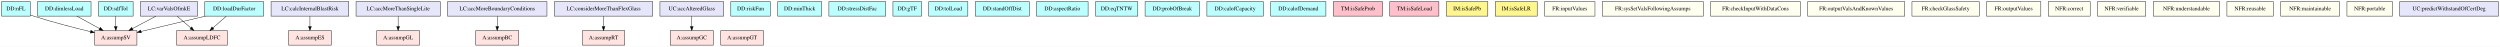
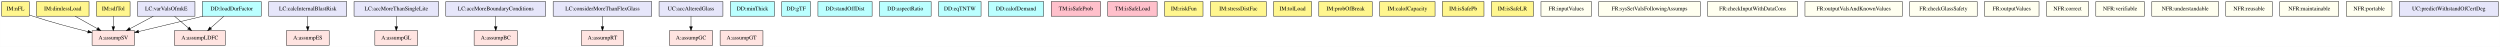
- <svg xmlns="http://www.w3.org/2000/svg" width="6207pt" height="116pt" viewBox="0.00 0.00 6207.00 116.00">
+ <svg xmlns="http://www.w3.org/2000/svg" width="6184pt" height="116pt" viewBox="0.00 0.00 6183.50 116.00">
  <g id="graph0" class="graph" transform="scale(1 1) rotate(0) translate(4 112)">
-     <polygon fill="white" stroke="transparent" points="-4,4 -4,-112 6203,-112 6203,4 -4,4" />
+     <polygon fill="white" stroke="transparent" points="-4,4 -4,-112 6179.5,-112 6179.5,4 -4,4" />
    <g id="node1" class="node">
-       <polygon fill="#bbffff" stroke="black" points="650.5,-108 504.5,-108 504.5,-72 650.5,-72 650.5,-108" />
-       <text text-anchor="middle" x="577.5" y="-86.3" font-family="Times,serif" font-size="14.00">DD:loadDurFactor</text>
+       <polygon fill="#bbffff" stroke="black" points="642,-108 496,-108 496,-72 642,-72 642,-108" />
+       <text text-anchor="middle" x="569" y="-86.3" font-family="Times,serif" font-size="14.00">DD:loadDurFactor</text>
    </g>
    <g id="node2" class="node">
-       <polygon fill="mistyrose" stroke="black" points="336,-36 231,-36 231,0 336,0 336,-36" />
-       <text text-anchor="middle" x="283.5" y="-14.3" font-family="Times,serif" font-size="14.00">A:assumpSV</text>
+       <polygon fill="mistyrose" stroke="black" points="328.5,-36 223.5,-36 223.5,0 328.5,0 328.5,-36" />
+       <text text-anchor="middle" x="276" y="-14.3" font-family="Times,serif" font-size="14.00">A:assumpSV</text>
    </g>
    <g id="edge1" class="edge">
-       <path fill="none" stroke="black" d="M505.96,-71.97C457.18,-60.35 393.21,-45.12 346.39,-33.97" />
-       <polygon fill="black" stroke="black" points="346.91,-30.5 336.37,-31.59 345.29,-37.31 346.91,-30.5" />
+       <path fill="none" stroke="black" d="M497.7,-71.97C449.09,-60.35 385.33,-45.12 338.67,-33.97" />
+       <polygon fill="black" stroke="black" points="339.23,-30.51 328.69,-31.59 337.6,-37.32 339.23,-30.51" />
    </g>
    <g id="node3" class="node">
-       <polygon fill="mistyrose" stroke="black" points="560.5,-36 434.5,-36 434.5,0 560.5,0 560.5,-36" />
-       <text text-anchor="middle" x="497.5" y="-14.3" font-family="Times,serif" font-size="14.00">A:assumpLDFC</text>
+       <polygon fill="mistyrose" stroke="black" points="553,-36 427,-36 427,0 553,0 553,-36" />
+       <text text-anchor="middle" x="490" y="-14.3" font-family="Times,serif" font-size="14.00">A:assumpLDFC</text>
    </g>
    <g id="edge2" class="edge">
-       <path fill="none" stroke="black" d="M557.72,-71.7C547.75,-62.97 535.49,-52.24 524.64,-42.75" />
-       <polygon fill="black" stroke="black" points="526.88,-40.06 517.05,-36.1 522.27,-45.32 526.88,-40.06" />
+       <path fill="none" stroke="black" d="M549.47,-71.7C539.62,-62.97 527.51,-52.24 516.8,-42.75" />
+       <polygon fill="black" stroke="black" points="519.11,-40.12 509.3,-36.1 514.47,-45.36 519.11,-40.12" />
    </g>
    <g id="node4" class="node">
-       <polygon fill="#bbffff" stroke="black" points="71,-108 0,-108 0,-72 71,-72 71,-108" />
-       <text text-anchor="middle" x="35.5" y="-86.3" font-family="Times,serif" font-size="14.00">DD:nFL</text>
+       <polygon fill="#fff68f" stroke="black" points="68,-108 0,-108 0,-72 68,-72 68,-108" />
+       <text text-anchor="middle" x="34" y="-86.3" font-family="Times,serif" font-size="14.00">IM:nFL</text>
    </g>
    <g id="edge3" class="edge">
-       <path fill="none" stroke="black" d="M71.4,-74.74C74.13,-73.78 76.85,-72.85 79.5,-72 126.32,-56.93 180.21,-43.07 220.85,-33.31" />
-       <polygon fill="black" stroke="black" points="221.7,-36.7 230.62,-30.98 220.08,-29.9 221.7,-36.7" />
+       <path fill="none" stroke="black" d="M68.14,-75.09C71.12,-74 74.1,-72.95 77,-72 122.08,-57.14 173.91,-43.44 213.38,-33.69" />
+       <polygon fill="black" stroke="black" points="214.26,-37.08 223.14,-31.3 212.59,-30.28 214.26,-37.08" />
    </g>
    <g id="node5" class="node">
-       <polygon fill="#bbffff" stroke="black" points="222,-108 89,-108 89,-72 222,-72 222,-108" />
-       <text text-anchor="middle" x="155.5" y="-86.3" font-family="Times,serif" font-size="14.00">DD:dimlessLoad</text>
+       <polygon fill="#fff68f" stroke="black" points="216,-108 86,-108 86,-72 216,-72 216,-108" />
+       <text text-anchor="middle" x="151" y="-86.3" font-family="Times,serif" font-size="14.00">IM:dimlessLoad</text>
    </g>
    <g id="edge4" class="edge">
-       <path fill="none" stroke="black" d="M186.81,-71.88C203.7,-62.64 224.75,-51.13 242.88,-41.21" />
-       <polygon fill="black" stroke="black" points="244.97,-44.06 252.07,-36.19 241.61,-37.92 244.97,-44.06" />
+       <path fill="none" stroke="black" d="M181.58,-71.88C198.07,-62.64 218.62,-51.13 236.34,-41.21" />
+       <polygon fill="black" stroke="black" points="238.29,-44.13 245.3,-36.19 234.87,-38.02 238.29,-44.13" />
    </g>
    <g id="node6" class="node">
-       <polygon fill="#bbffff" stroke="black" points="326.5,-108 240.5,-108 240.5,-72 326.5,-72 326.5,-108" />
-       <text text-anchor="middle" x="283.5" y="-86.3" font-family="Times,serif" font-size="14.00">DD:sdfTol</text>
+       <polygon fill="#fff68f" stroke="black" points="317.5,-108 234.5,-108 234.5,-72 317.5,-72 317.5,-108" />
+       <text text-anchor="middle" x="276" y="-86.3" font-family="Times,serif" font-size="14.00">IM:sdfTol</text>
    </g>
    <g id="edge5" class="edge">
-       <path fill="none" stroke="black" d="M283.5,-71.7C283.5,-63.98 283.5,-54.71 283.5,-46.11" />
-       <polygon fill="black" stroke="black" points="287,-46.1 283.5,-36.1 280,-46.1 287,-46.1" />
+       <path fill="none" stroke="black" d="M276,-71.7C276,-63.98 276,-54.71 276,-46.11" />
+       <polygon fill="black" stroke="black" points="279.5,-46.1 276,-36.1 272.5,-46.1 279.5,-46.1" />
    </g>
    <g id="node7" class="node">
-       <polygon fill="lavender" stroke="black" points="862,-108 669,-108 669,-72 862,-72 862,-108" />
-       <text text-anchor="middle" x="765.5" y="-86.3" font-family="Times,serif" font-size="14.00">LC:calcInternalBlastRisk</text>
+       <polygon fill="lavender" stroke="black" points="853.5,-108 660.5,-108 660.5,-72 853.5,-72 853.5,-108" />
+       <text text-anchor="middle" x="757" y="-86.3" font-family="Times,serif" font-size="14.00">LC:calcInternalBlastRisk</text>
    </g>
    <g id="node8" class="node">
-       <polygon fill="mistyrose" stroke="black" points="818.5,-36 712.5,-36 712.5,0 818.5,0 818.5,-36" />
-       <text text-anchor="middle" x="765.5" y="-14.3" font-family="Times,serif" font-size="14.00">A:assumpES</text>
+       <polygon fill="mistyrose" stroke="black" points="810,-36 704,-36 704,0 810,0 810,-36" />
+       <text text-anchor="middle" x="757" y="-14.3" font-family="Times,serif" font-size="14.00">A:assumpES</text>
    </g>
    <g id="edge6" class="edge">
-       <path fill="none" stroke="black" d="M765.5,-71.7C765.5,-63.98 765.5,-54.71 765.5,-46.11" />
-       <polygon fill="black" stroke="black" points="769,-46.1 765.5,-36.1 762,-46.1 769,-46.1" />
+       <path fill="none" stroke="black" d="M757,-71.7C757,-63.98 757,-54.71 757,-46.11" />
+       <polygon fill="black" stroke="black" points="760.5,-46.1 757,-36.1 753.5,-46.1 760.5,-46.1" />
    </g>
    <g id="node9" class="node">
-       <polygon fill="lavender" stroke="black" points="486.5,-108 344.5,-108 344.5,-72 486.5,-72 486.5,-108" />
-       <text text-anchor="middle" x="415.5" y="-86.3" font-family="Times,serif" font-size="14.00">LC:varValsOfmkE</text>
+       <polygon fill="lavender" stroke="black" points="478,-108 336,-108 336,-72 478,-72 478,-108" />
+       <text text-anchor="middle" x="407" y="-86.3" font-family="Times,serif" font-size="14.00">LC:varValsOfmkE</text>
    </g>
    <g id="edge7" class="edge">
-       <path fill="none" stroke="black" d="M383.21,-71.88C365.63,-62.55 343.69,-50.92 324.87,-40.94" />
-       <polygon fill="black" stroke="black" points="326.39,-37.78 315.91,-36.19 323.11,-43.97 326.39,-37.78" />
+       <path fill="none" stroke="black" d="M374.95,-71.88C357.51,-62.55 335.73,-50.92 317.06,-40.94" />
+       <polygon fill="black" stroke="black" points="318.64,-37.82 308.17,-36.19 315.34,-43.99 318.64,-37.82" />
    </g>
    <g id="edge8" class="edge">
-       <path fill="none" stroke="black" d="M435.77,-71.7C446,-62.97 458.56,-52.24 469.68,-42.75" />
-       <polygon fill="black" stroke="black" points="472.13,-45.26 477.46,-36.1 467.59,-39.94 472.13,-45.26" />
+       <path fill="none" stroke="black" d="M427.52,-71.7C437.87,-62.97 450.59,-52.24 461.84,-42.75" />
+       <polygon fill="black" stroke="black" points="464.33,-45.23 469.72,-36.1 459.82,-39.88 464.33,-45.23" />
    </g>
    <g id="node10" class="node">
-       <polygon fill="lavender" stroke="black" points="1089,-108 880,-108 880,-72 1089,-72 1089,-108" />
-       <text text-anchor="middle" x="984.5" y="-86.3" font-family="Times,serif" font-size="14.00">LC:accMoreThanSingleLite</text>
+       <polygon fill="lavender" stroke="black" points="1080.5,-108 871.5,-108 871.5,-72 1080.5,-72 1080.5,-108" />
+       <text text-anchor="middle" x="976" y="-86.3" font-family="Times,serif" font-size="14.00">LC:accMoreThanSingleLite</text>
    </g>
    <g id="node11" class="node">
-       <polygon fill="mistyrose" stroke="black" points="1037.5,-36 931.5,-36 931.5,0 1037.5,0 1037.5,-36" />
-       <text text-anchor="middle" x="984.5" y="-14.3" font-family="Times,serif" font-size="14.00">A:assumpGL</text>
+       <polygon fill="mistyrose" stroke="black" points="1029,-36 923,-36 923,0 1029,0 1029,-36" />
+       <text text-anchor="middle" x="976" y="-14.3" font-family="Times,serif" font-size="14.00">A:assumpGL</text>
    </g>
    <g id="edge9" class="edge">
-       <path fill="none" stroke="black" d="M984.5,-71.7C984.5,-63.98 984.5,-54.71 984.5,-46.11" />
-       <polygon fill="black" stroke="black" points="988,-46.1 984.5,-36.1 981,-46.1 988,-46.1" />
+       <path fill="none" stroke="black" d="M976,-71.7C976,-63.98 976,-54.71 976,-46.11" />
+       <polygon fill="black" stroke="black" points="979.5,-46.1 976,-36.1 972.5,-46.1 979.5,-46.1" />
    </g>
    <g id="node12" class="node">
-       <polygon fill="lavender" stroke="black" points="1354,-108 1107,-108 1107,-72 1354,-72 1354,-108" />
-       <text text-anchor="middle" x="1230.5" y="-86.3" font-family="Times,serif" font-size="14.00">LC:accMoreBoundaryConditions</text>
+       <polygon fill="lavender" stroke="black" points="1345.5,-108 1098.5,-108 1098.5,-72 1345.5,-72 1345.5,-108" />
+       <text text-anchor="middle" x="1222" y="-86.3" font-family="Times,serif" font-size="14.00">LC:accMoreBoundaryConditions</text>
    </g>
    <g id="node13" class="node">
-       <polygon fill="mistyrose" stroke="black" points="1284,-36 1177,-36 1177,0 1284,0 1284,-36" />
-       <text text-anchor="middle" x="1230.5" y="-14.3" font-family="Times,serif" font-size="14.00">A:assumpBC</text>
+       <polygon fill="mistyrose" stroke="black" points="1275.5,-36 1168.5,-36 1168.5,0 1275.5,0 1275.5,-36" />
+       <text text-anchor="middle" x="1222" y="-14.3" font-family="Times,serif" font-size="14.00">A:assumpBC</text>
    </g>
    <g id="edge10" class="edge">
-       <path fill="none" stroke="black" d="M1230.5,-71.7C1230.5,-63.98 1230.5,-54.71 1230.5,-46.11" />
-       <polygon fill="black" stroke="black" points="1234,-46.1 1230.5,-36.1 1227,-46.1 1234,-46.1" />
+       <path fill="none" stroke="black" d="M1222,-71.7C1222,-63.98 1222,-54.71 1222,-46.11" />
+       <polygon fill="black" stroke="black" points="1225.5,-46.1 1222,-36.1 1218.5,-46.1 1225.5,-46.1" />
    </g>
    <g id="node14" class="node">
-       <polygon fill="lavender" stroke="black" points="1616.5,-108 1372.5,-108 1372.5,-72 1616.5,-72 1616.5,-108" />
-       <text text-anchor="middle" x="1494.5" y="-86.3" font-family="Times,serif" font-size="14.00">LC:considerMoreThanFlexGlass</text>
+       <polygon fill="lavender" stroke="black" points="1608,-108 1364,-108 1364,-72 1608,-72 1608,-108" />
+       <text text-anchor="middle" x="1486" y="-86.3" font-family="Times,serif" font-size="14.00">LC:considerMoreThanFlexGlass</text>
    </g>
    <g id="node15" class="node">
-       <polygon fill="mistyrose" stroke="black" points="1547,-36 1442,-36 1442,0 1547,0 1547,-36" />
-       <text text-anchor="middle" x="1494.5" y="-14.3" font-family="Times,serif" font-size="14.00">A:assumpRT</text>
+       <polygon fill="mistyrose" stroke="black" points="1538.5,-36 1433.5,-36 1433.5,0 1538.5,0 1538.5,-36" />
+       <text text-anchor="middle" x="1486" y="-14.3" font-family="Times,serif" font-size="14.00">A:assumpRT</text>
    </g>
    <g id="edge11" class="edge">
-       <path fill="none" stroke="black" d="M1494.5,-71.7C1494.5,-63.98 1494.5,-54.71 1494.5,-46.11" />
-       <polygon fill="black" stroke="black" points="1498,-46.1 1494.5,-36.1 1491,-46.1 1498,-46.1" />
+       <path fill="none" stroke="black" d="M1486,-71.7C1486,-63.98 1486,-54.71 1486,-46.11" />
+       <polygon fill="black" stroke="black" points="1489.5,-46.1 1486,-36.1 1482.5,-46.1 1489.5,-46.1" />
    </g>
    <g id="node16" class="node">
-       <polygon fill="lavender" stroke="black" points="1792.5,-108 1634.5,-108 1634.5,-72 1792.5,-72 1792.5,-108" />
-       <text text-anchor="middle" x="1713.5" y="-86.3" font-family="Times,serif" font-size="14.00">UC:accAlteredGlass</text>
+       <polygon fill="lavender" stroke="black" points="1784,-108 1626,-108 1626,-72 1784,-72 1784,-108" />
+       <text text-anchor="middle" x="1705" y="-86.3" font-family="Times,serif" font-size="14.00">UC:accAlteredGlass</text>
    </g>
    <g id="node17" class="node">
-       <polygon fill="mistyrose" stroke="black" points="1767,-36 1660,-36 1660,0 1767,0 1767,-36" />
-       <text text-anchor="middle" x="1713.5" y="-14.3" font-family="Times,serif" font-size="14.00">A:assumpGC</text>
+       <polygon fill="mistyrose" stroke="black" points="1758.5,-36 1651.5,-36 1651.5,0 1758.5,0 1758.5,-36" />
+       <text text-anchor="middle" x="1705" y="-14.3" font-family="Times,serif" font-size="14.00">A:assumpGC</text>
    </g>
    <g id="edge12" class="edge">
-       <path fill="none" stroke="black" d="M1713.5,-71.7C1713.5,-63.98 1713.5,-54.71 1713.5,-46.11" />
-       <polygon fill="black" stroke="black" points="1717,-46.1 1713.5,-36.1 1710,-46.1 1717,-46.1" />
+       <path fill="none" stroke="black" d="M1705,-71.7C1705,-63.98 1705,-54.71 1705,-46.11" />
+       <polygon fill="black" stroke="black" points="1708.5,-46.1 1705,-36.1 1701.5,-46.1 1708.5,-46.1" />
    </g>
    <g id="node18" class="node">
-       <polygon fill="mistyrose" stroke="black" points="1891.5,-36 1785.5,-36 1785.5,0 1891.5,0 1891.5,-36" />
-       <text text-anchor="middle" x="1838.5" y="-14.3" font-family="Times,serif" font-size="14.00">A:assumpGT</text>
+       <polygon fill="mistyrose" stroke="black" points="1883,-36 1777,-36 1777,0 1883,0 1883,-36" />
+       <text text-anchor="middle" x="1830" y="-14.3" font-family="Times,serif" font-size="14.00">A:assumpGT</text>
    </g>
    <g id="node19" class="node">
-       <polygon fill="#bbffff" stroke="black" points="1908.5,-108 1810.5,-108 1810.5,-72 1908.5,-72 1908.5,-108" />
-       <text text-anchor="middle" x="1859.5" y="-86.3" font-family="Times,serif" font-size="14.00">DD:riskFun</text>
+       <polygon fill="#bbffff" stroke="black" points="1911.5,-108 1802.5,-108 1802.5,-72 1911.5,-72 1911.5,-108" />
+       <text text-anchor="middle" x="1857" y="-86.3" font-family="Times,serif" font-size="14.00">DD:minThick</text>
    </g>
    <g id="node20" class="node">
-       <polygon fill="#bbffff" stroke="black" points="2036,-108 1927,-108 1927,-72 2036,-72 2036,-108" />
-       <text text-anchor="middle" x="1981.5" y="-86.3" font-family="Times,serif" font-size="14.00">DD:minThick</text>
+       <polygon fill="#bbffff" stroke="black" points="2000.5,-108 1929.5,-108 1929.5,-72 2000.5,-72 2000.5,-108" />
+       <text text-anchor="middle" x="1965" y="-86.3" font-family="Times,serif" font-size="14.00">DD:gTF</text>
    </g>
    <g id="node21" class="node">
-       <polygon fill="#bbffff" stroke="black" points="2195,-108 2054,-108 2054,-72 2195,-72 2195,-108" />
-       <text text-anchor="middle" x="2124.5" y="-86.3" font-family="Times,serif" font-size="14.00">DD:stressDistFac</text>
+       <polygon fill="#bbffff" stroke="black" points="2153,-108 2019,-108 2019,-72 2153,-72 2153,-108" />
+       <text text-anchor="middle" x="2086" y="-86.3" font-family="Times,serif" font-size="14.00">DD:standOffDist</text>
    </g>
    <g id="node22" class="node">
-       <polygon fill="#bbffff" stroke="black" points="2284,-108 2213,-108 2213,-72 2284,-72 2284,-108" />
-       <text text-anchor="middle" x="2248.5" y="-86.3" font-family="Times,serif" font-size="14.00">DD:gTF</text>
+       <polygon fill="#bbffff" stroke="black" points="2299,-108 2171,-108 2171,-72 2299,-72 2299,-108" />
+       <text text-anchor="middle" x="2235" y="-86.3" font-family="Times,serif" font-size="14.00">DD:aspectRatio</text>
    </g>
    <g id="node23" class="node">
-       <polygon fill="#bbffff" stroke="black" points="2399,-108 2302,-108 2302,-72 2399,-72 2399,-108" />
-       <text text-anchor="middle" x="2350.5" y="-86.3" font-family="Times,serif" font-size="14.00">DD:tolLoad</text>
+       <polygon fill="#bbffff" stroke="black" points="2422.5,-108 2317.5,-108 2317.5,-72 2422.5,-72 2422.5,-108" />
+       <text text-anchor="middle" x="2370" y="-86.3" font-family="Times,serif" font-size="14.00">DD:eqTNTW</text>
    </g>
    <g id="node24" class="node">
-       <polygon fill="#bbffff" stroke="black" points="2551.5,-108 2417.5,-108 2417.5,-72 2551.5,-72 2551.5,-108" />
-       <text text-anchor="middle" x="2484.5" y="-86.3" font-family="Times,serif" font-size="14.00">DD:standOffDist</text>
+       <polygon fill="#bbffff" stroke="black" points="2577.5,-108 2440.5,-108 2440.5,-72 2577.5,-72 2577.5,-108" />
+       <text text-anchor="middle" x="2509" y="-86.3" font-family="Times,serif" font-size="14.00">DD:calofDemand</text>
    </g>
    <g id="node25" class="node">
-       <polygon fill="#bbffff" stroke="black" points="2697.5,-108 2569.5,-108 2569.5,-72 2697.5,-72 2697.5,-108" />
-       <text text-anchor="middle" x="2633.5" y="-86.3" font-family="Times,serif" font-size="14.00">DD:aspectRatio</text>
+       <polygon fill="pink" stroke="black" points="2718,-108 2596,-108 2596,-72 2718,-72 2718,-108" />
+       <text text-anchor="middle" x="2657" y="-86.3" font-family="Times,serif" font-size="14.00">TM:isSafeProb</text>
    </g>
    <g id="node26" class="node">
-       <polygon fill="#bbffff" stroke="black" points="2821,-108 2716,-108 2716,-72 2821,-72 2821,-108" />
-       <text text-anchor="middle" x="2768.5" y="-86.3" font-family="Times,serif" font-size="14.00">DD:eqTNTW</text>
+       <polygon fill="pink" stroke="black" points="2858,-108 2736,-108 2736,-72 2858,-72 2858,-108" />
+       <text text-anchor="middle" x="2797" y="-86.3" font-family="Times,serif" font-size="14.00">TM:isSafeLoad</text>
    </g>
    <g id="node27" class="node">
-       <polygon fill="#bbffff" stroke="black" points="2974,-108 2839,-108 2839,-72 2974,-72 2974,-108" />
-       <text text-anchor="middle" x="2906.5" y="-86.3" font-family="Times,serif" font-size="14.00">DD:probOfBreak</text>
+       <polygon fill="#fff68f" stroke="black" points="2971.5,-108 2876.5,-108 2876.5,-72 2971.5,-72 2971.5,-108" />
+       <text text-anchor="middle" x="2924" y="-86.3" font-family="Times,serif" font-size="14.00">IM:riskFun</text>
    </g>
    <g id="node28" class="node">
-       <polygon fill="#bbffff" stroke="black" points="3132.5,-108 2992.5,-108 2992.5,-72 3132.5,-72 3132.5,-108" />
-       <text text-anchor="middle" x="3062.5" y="-86.3" font-family="Times,serif" font-size="14.00">DD:calofCapacity</text>
+       <polygon fill="#fff68f" stroke="black" points="3128,-108 2990,-108 2990,-72 3128,-72 3128,-108" />
+       <text text-anchor="middle" x="3059" y="-86.3" font-family="Times,serif" font-size="14.00">IM:stressDistFac</text>
    </g>
    <g id="node29" class="node">
-       <polygon fill="#bbffff" stroke="black" points="3288,-108 3151,-108 3151,-72 3288,-72 3288,-108" />
-       <text text-anchor="middle" x="3219.5" y="-86.3" font-family="Times,serif" font-size="14.00">DD:calofDemand</text>
+       <polygon fill="#fff68f" stroke="black" points="3240,-108 3146,-108 3146,-72 3240,-72 3240,-108" />
+       <text text-anchor="middle" x="3193" y="-86.3" font-family="Times,serif" font-size="14.00">IM:tolLoad</text>
    </g>
    <g id="node30" class="node">
-       <polygon fill="pink" stroke="black" points="3428.5,-108 3306.5,-108 3306.5,-72 3428.5,-72 3428.5,-108" />
-       <text text-anchor="middle" x="3367.5" y="-86.3" font-family="Times,serif" font-size="14.00">TM:isSafeProb</text>
+       <polygon fill="#fff68f" stroke="black" points="3390,-108 3258,-108 3258,-72 3390,-72 3390,-108" />
+       <text text-anchor="middle" x="3324" y="-86.3" font-family="Times,serif" font-size="14.00">IM:probOfBreak</text>
    </g>
    <g id="node31" class="node">
-       <polygon fill="pink" stroke="black" points="3568.5,-108 3446.5,-108 3446.5,-72 3568.5,-72 3568.5,-108" />
-       <text text-anchor="middle" x="3507.5" y="-86.3" font-family="Times,serif" font-size="14.00">TM:isSafeLoad</text>
+       <polygon fill="#fff68f" stroke="black" points="3545.5,-108 3408.5,-108 3408.5,-72 3545.5,-72 3545.5,-108" />
+       <text text-anchor="middle" x="3477" y="-86.3" font-family="Times,serif" font-size="14.00">IM:calofCapacity</text>
    </g>
    <g id="node32" class="node">
-       <polygon fill="#fff68f" stroke="black" points="3690,-108 3587,-108 3587,-72 3690,-72 3690,-108" />
-       <text text-anchor="middle" x="3638.5" y="-86.3" font-family="Times,serif" font-size="14.00">IM:isSafePb</text>
+       <polygon fill="#fff68f" stroke="black" points="3666.5,-108 3563.5,-108 3563.5,-72 3666.5,-72 3666.5,-108" />
+       <text text-anchor="middle" x="3615" y="-86.3" font-family="Times,serif" font-size="14.00">IM:isSafePb</text>
    </g>
    <g id="node33" class="node">
-       <polygon fill="#fff68f" stroke="black" points="3812.5,-108 3708.5,-108 3708.5,-72 3812.5,-72 3812.5,-108" />
-       <text text-anchor="middle" x="3760.5" y="-86.3" font-family="Times,serif" font-size="14.00">IM:isSafeLR</text>
+       <polygon fill="#fff68f" stroke="black" points="3789,-108 3685,-108 3685,-72 3789,-72 3789,-108" />
+       <text text-anchor="middle" x="3737" y="-86.3" font-family="Times,serif" font-size="14.00">IM:isSafeLR</text>
    </g>
    <g id="node34" class="node">
-       <polygon fill="ivory" stroke="black" points="3956,-108 3831,-108 3831,-72 3956,-72 3956,-108" />
-       <text text-anchor="middle" x="3893.5" y="-86.3" font-family="Times,serif" font-size="14.00">FR:inputValues</text>
+       <polygon fill="ivory" stroke="black" points="3932.5,-108 3807.5,-108 3807.5,-72 3932.5,-72 3932.5,-108" />
+       <text text-anchor="middle" x="3870" y="-86.3" font-family="Times,serif" font-size="14.00">FR:inputValues</text>
    </g>
    <g id="node35" class="node">
-       <polygon fill="ivory" stroke="black" points="4225,-108 3974,-108 3974,-72 4225,-72 4225,-108" />
-       <text text-anchor="middle" x="4099.5" y="-86.3" font-family="Times,serif" font-size="14.00">FR:sysSetValsFollowingAssumps</text>
+       <polygon fill="ivory" stroke="black" points="4201.5,-108 3950.5,-108 3950.5,-72 4201.5,-72 4201.5,-108" />
+       <text text-anchor="middle" x="4076" y="-86.3" font-family="Times,serif" font-size="14.00">FR:sysSetValsFollowingAssumps</text>
    </g>
    <g id="node36" class="node">
-       <polygon fill="ivory" stroke="black" points="4466,-108 4243,-108 4243,-72 4466,-72 4466,-108" />
-       <text text-anchor="middle" x="4354.5" y="-86.3" font-family="Times,serif" font-size="14.00">FR:checkInputWithDataCons</text>
+       <polygon fill="ivory" stroke="black" points="4442.5,-108 4219.5,-108 4219.5,-72 4442.5,-72 4442.5,-108" />
+       <text text-anchor="middle" x="4331" y="-86.3" font-family="Times,serif" font-size="14.00">FR:checkInputWithDataCons</text>
    </g>
    <g id="node37" class="node">
-       <polygon fill="ivory" stroke="black" points="4725,-108 4484,-108 4484,-72 4725,-72 4725,-108" />
-       <text text-anchor="middle" x="4604.5" y="-86.3" font-family="Times,serif" font-size="14.00">FR:outputValsAndKnownValues</text>
+       <polygon fill="ivory" stroke="black" points="4701.5,-108 4460.5,-108 4460.5,-72 4701.5,-72 4701.5,-108" />
+       <text text-anchor="middle" x="4581" y="-86.3" font-family="Times,serif" font-size="14.00">FR:outputValsAndKnownValues</text>
    </g>
    <g id="node38" class="node">
-       <polygon fill="ivory" stroke="black" points="4910,-108 4743,-108 4743,-72 4910,-72 4910,-108" />
-       <text text-anchor="middle" x="4826.5" y="-86.3" font-family="Times,serif" font-size="14.00">FR:checkGlassSafety</text>
+       <polygon fill="ivory" stroke="black" points="4886.5,-108 4719.5,-108 4719.5,-72 4886.5,-72 4886.5,-108" />
+       <text text-anchor="middle" x="4803" y="-86.3" font-family="Times,serif" font-size="14.00">FR:checkGlassSafety</text>
    </g>
    <g id="node39" class="node">
-       <polygon fill="ivory" stroke="black" points="5063,-108 4928,-108 4928,-72 5063,-72 5063,-108" />
-       <text text-anchor="middle" x="4995.5" y="-86.3" font-family="Times,serif" font-size="14.00">FR:outputValues</text>
+       <polygon fill="ivory" stroke="black" points="5039.5,-108 4904.5,-108 4904.5,-72 5039.5,-72 5039.5,-108" />
+       <text text-anchor="middle" x="4972" y="-86.3" font-family="Times,serif" font-size="14.00">FR:outputValues</text>
    </g>
    <g id="node40" class="node">
-       <polygon fill="ivory" stroke="black" points="5185.5,-108 5081.5,-108 5081.5,-72 5185.5,-72 5185.5,-108" />
-       <text text-anchor="middle" x="5133.5" y="-86.3" font-family="Times,serif" font-size="14.00">NFR:correct</text>
+       <polygon fill="ivory" stroke="black" points="5162,-108 5058,-108 5058,-72 5162,-72 5162,-108" />
+       <text text-anchor="middle" x="5110" y="-86.3" font-family="Times,serif" font-size="14.00">NFR:correct</text>
    </g>
    <g id="node41" class="node">
-       <polygon fill="ivory" stroke="black" points="5323.5,-108 5203.5,-108 5203.5,-72 5323.5,-72 5323.5,-108" />
-       <text text-anchor="middle" x="5263.5" y="-86.3" font-family="Times,serif" font-size="14.00">NFR:verifiable</text>
+       <polygon fill="ivory" stroke="black" points="5300,-108 5180,-108 5180,-72 5300,-72 5300,-108" />
+       <text text-anchor="middle" x="5240" y="-86.3" font-family="Times,serif" font-size="14.00">NFR:verifiable</text>
    </g>
    <g id="node42" class="node">
-       <polygon fill="ivory" stroke="black" points="5507,-108 5342,-108 5342,-72 5507,-72 5507,-108" />
-       <text text-anchor="middle" x="5424.5" y="-86.3" font-family="Times,serif" font-size="14.00">NFR:understandable</text>
+       <polygon fill="ivory" stroke="black" points="5483.5,-108 5318.5,-108 5318.5,-72 5483.5,-72 5483.5,-108" />
+       <text text-anchor="middle" x="5401" y="-86.3" font-family="Times,serif" font-size="14.00">NFR:understandable</text>
    </g>
    <g id="node43" class="node">
-       <polygon fill="ivory" stroke="black" points="5640,-108 5525,-108 5525,-72 5640,-72 5640,-108" />
-       <text text-anchor="middle" x="5582.5" y="-86.3" font-family="Times,serif" font-size="14.00">NFR:reusable</text>
+       <polygon fill="ivory" stroke="black" points="5616.5,-108 5501.5,-108 5501.5,-72 5616.5,-72 5616.5,-108" />
+       <text text-anchor="middle" x="5559" y="-86.3" font-family="Times,serif" font-size="14.00">NFR:reusable</text>
    </g>
    <g id="node44" class="node">
-       <polygon fill="ivory" stroke="black" points="5804.5,-108 5658.5,-108 5658.5,-72 5804.5,-72 5804.5,-108" />
-       <text text-anchor="middle" x="5731.5" y="-86.3" font-family="Times,serif" font-size="14.00">NFR:maintainable</text>
+       <polygon fill="ivory" stroke="black" points="5781,-108 5635,-108 5635,-72 5781,-72 5781,-108" />
+       <text text-anchor="middle" x="5708" y="-86.3" font-family="Times,serif" font-size="14.00">NFR:maintainable</text>
    </g>
    <g id="node45" class="node">
-       <polygon fill="ivory" stroke="black" points="5936,-108 5823,-108 5823,-72 5936,-72 5936,-108" />
-       <text text-anchor="middle" x="5879.5" y="-86.3" font-family="Times,serif" font-size="14.00">NFR:portable</text>
+       <polygon fill="ivory" stroke="black" points="5912.5,-108 5799.5,-108 5799.5,-72 5912.5,-72 5912.5,-108" />
+       <text text-anchor="middle" x="5856" y="-86.3" font-family="Times,serif" font-size="14.00">NFR:portable</text>
    </g>
    <g id="node46" class="node">
-       <polygon fill="lavender" stroke="black" points="6199,-108 5954,-108 5954,-72 6199,-72 6199,-108" />
-       <text text-anchor="middle" x="6076.5" y="-86.3" font-family="Times,serif" font-size="14.00">UC:predictWithstandOfCertDeg</text>
+       <polygon fill="lavender" stroke="black" points="6175.5,-108 5930.5,-108 5930.5,-72 6175.5,-72 6175.5,-108" />
+       <text text-anchor="middle" x="6053" y="-86.3" font-family="Times,serif" font-size="14.00">UC:predictWithstandOfCertDeg</text>
    </g>
  </g>
</svg>
